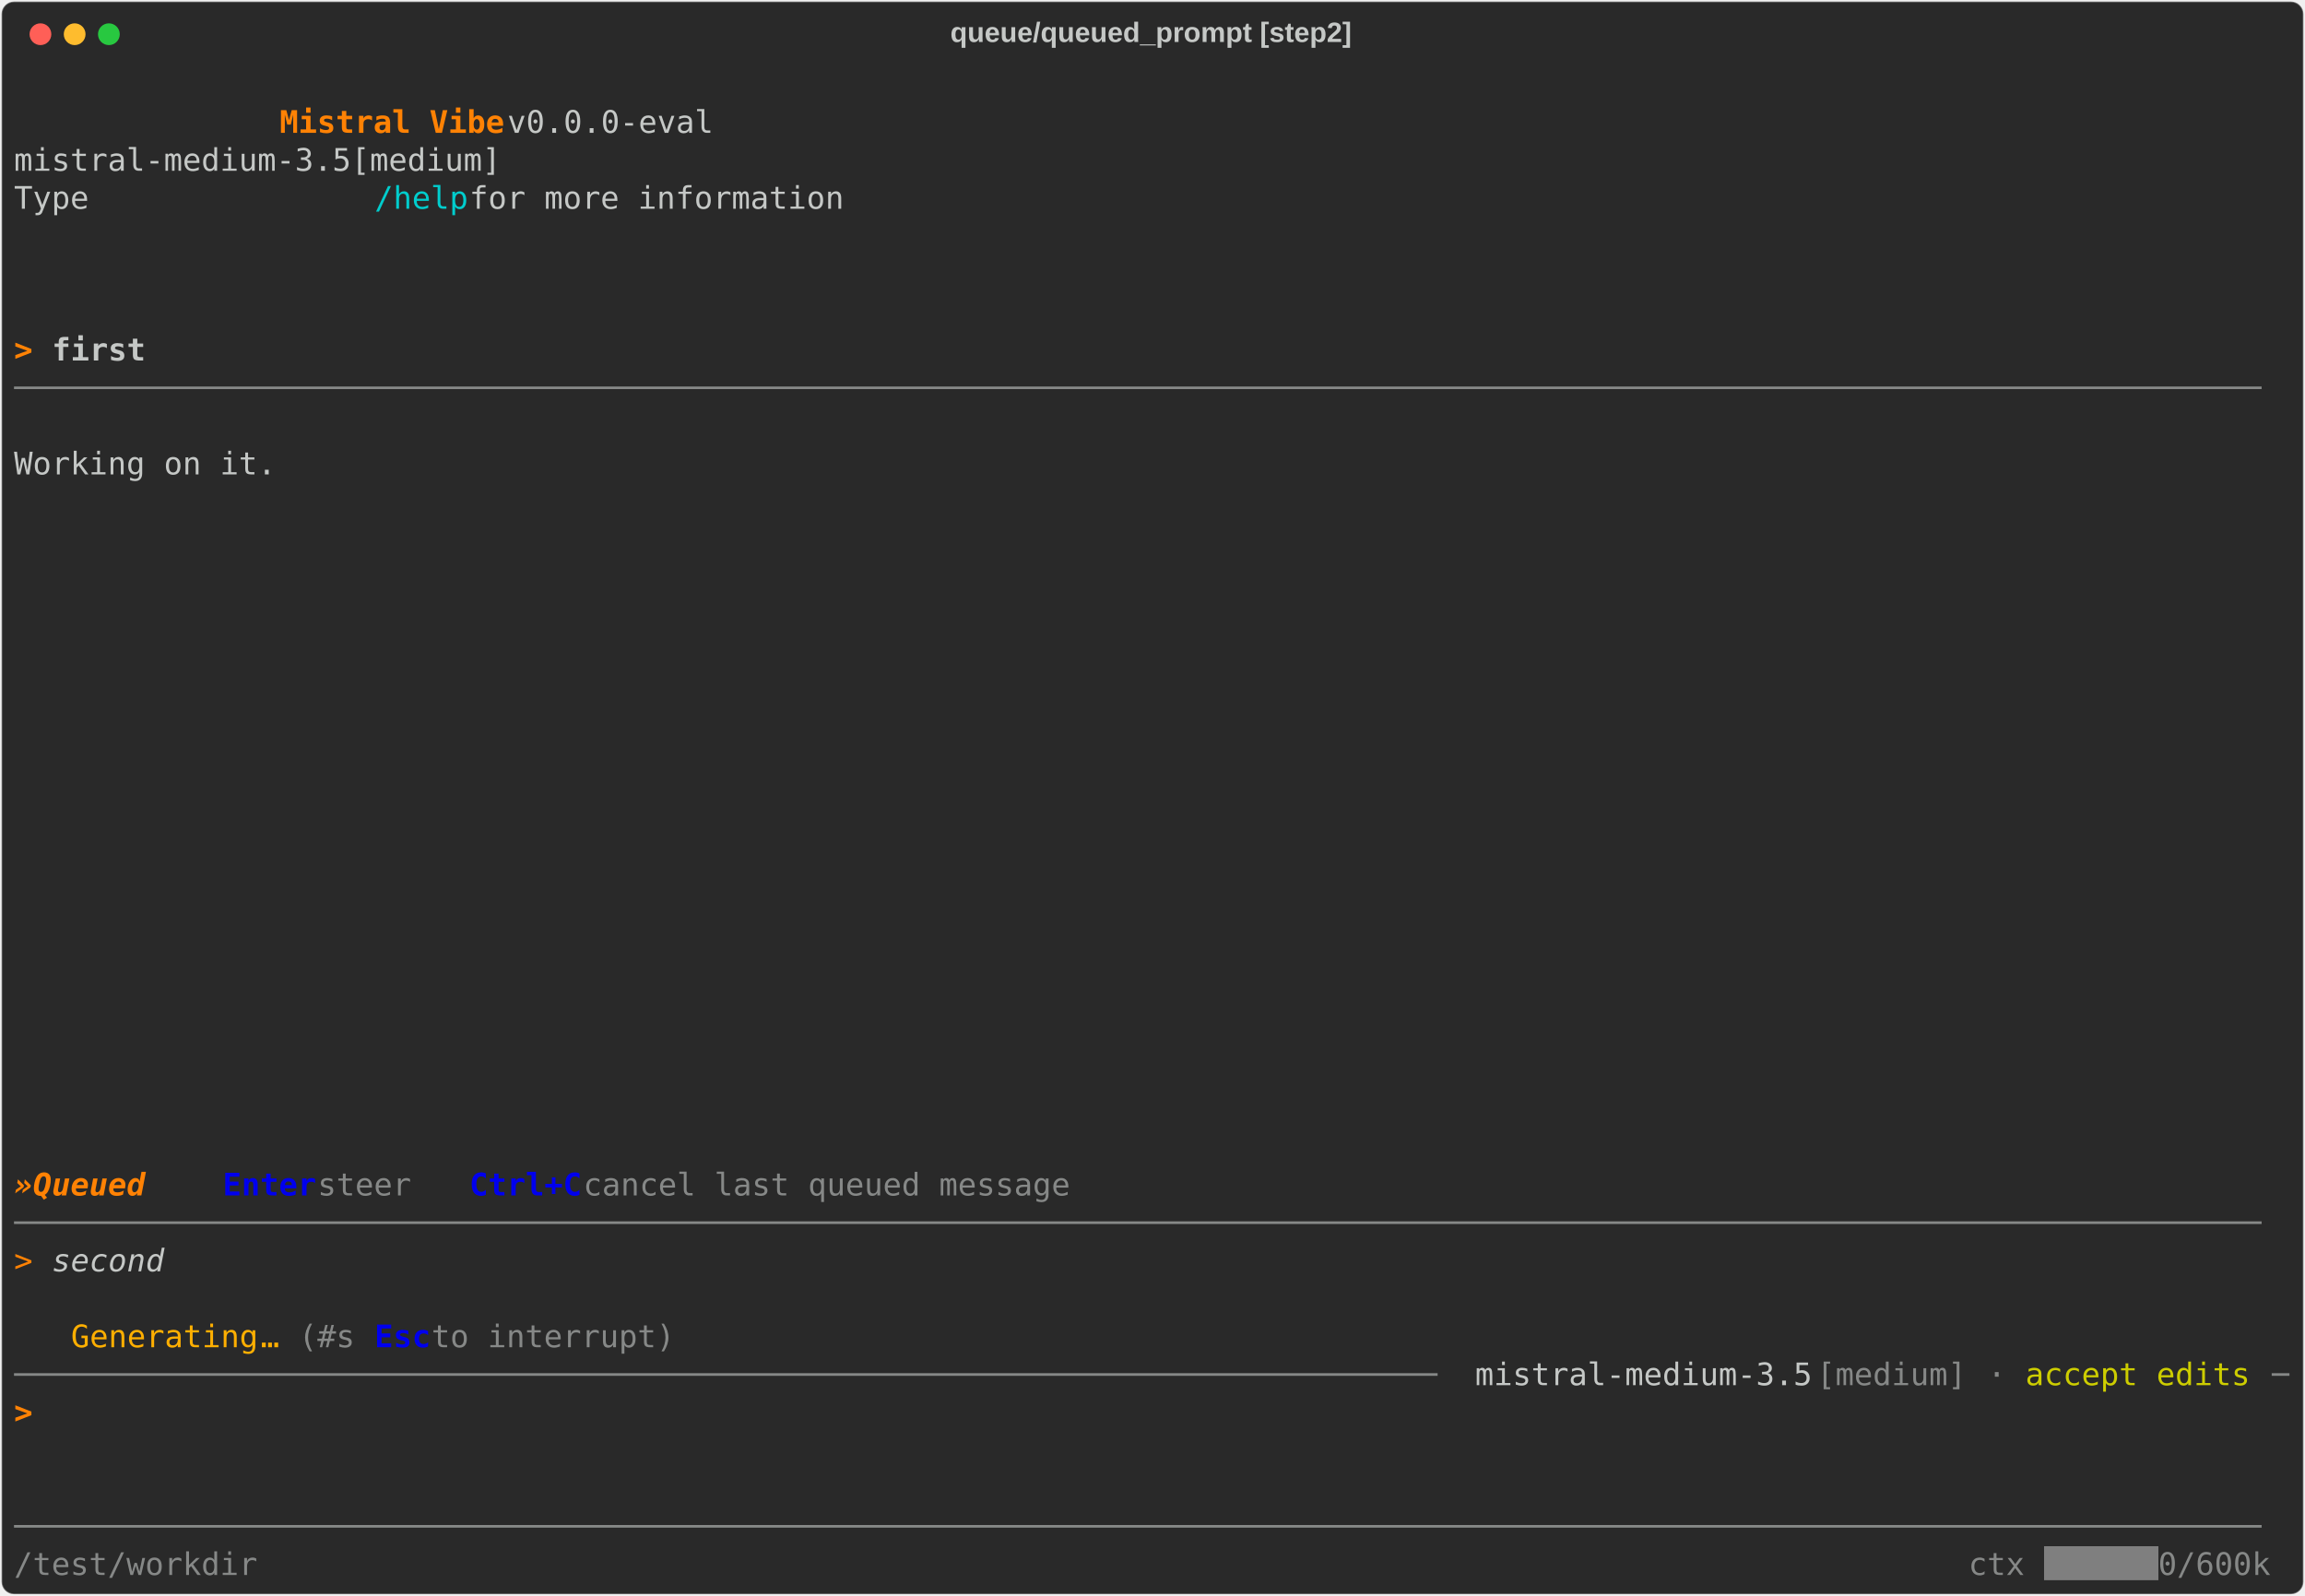
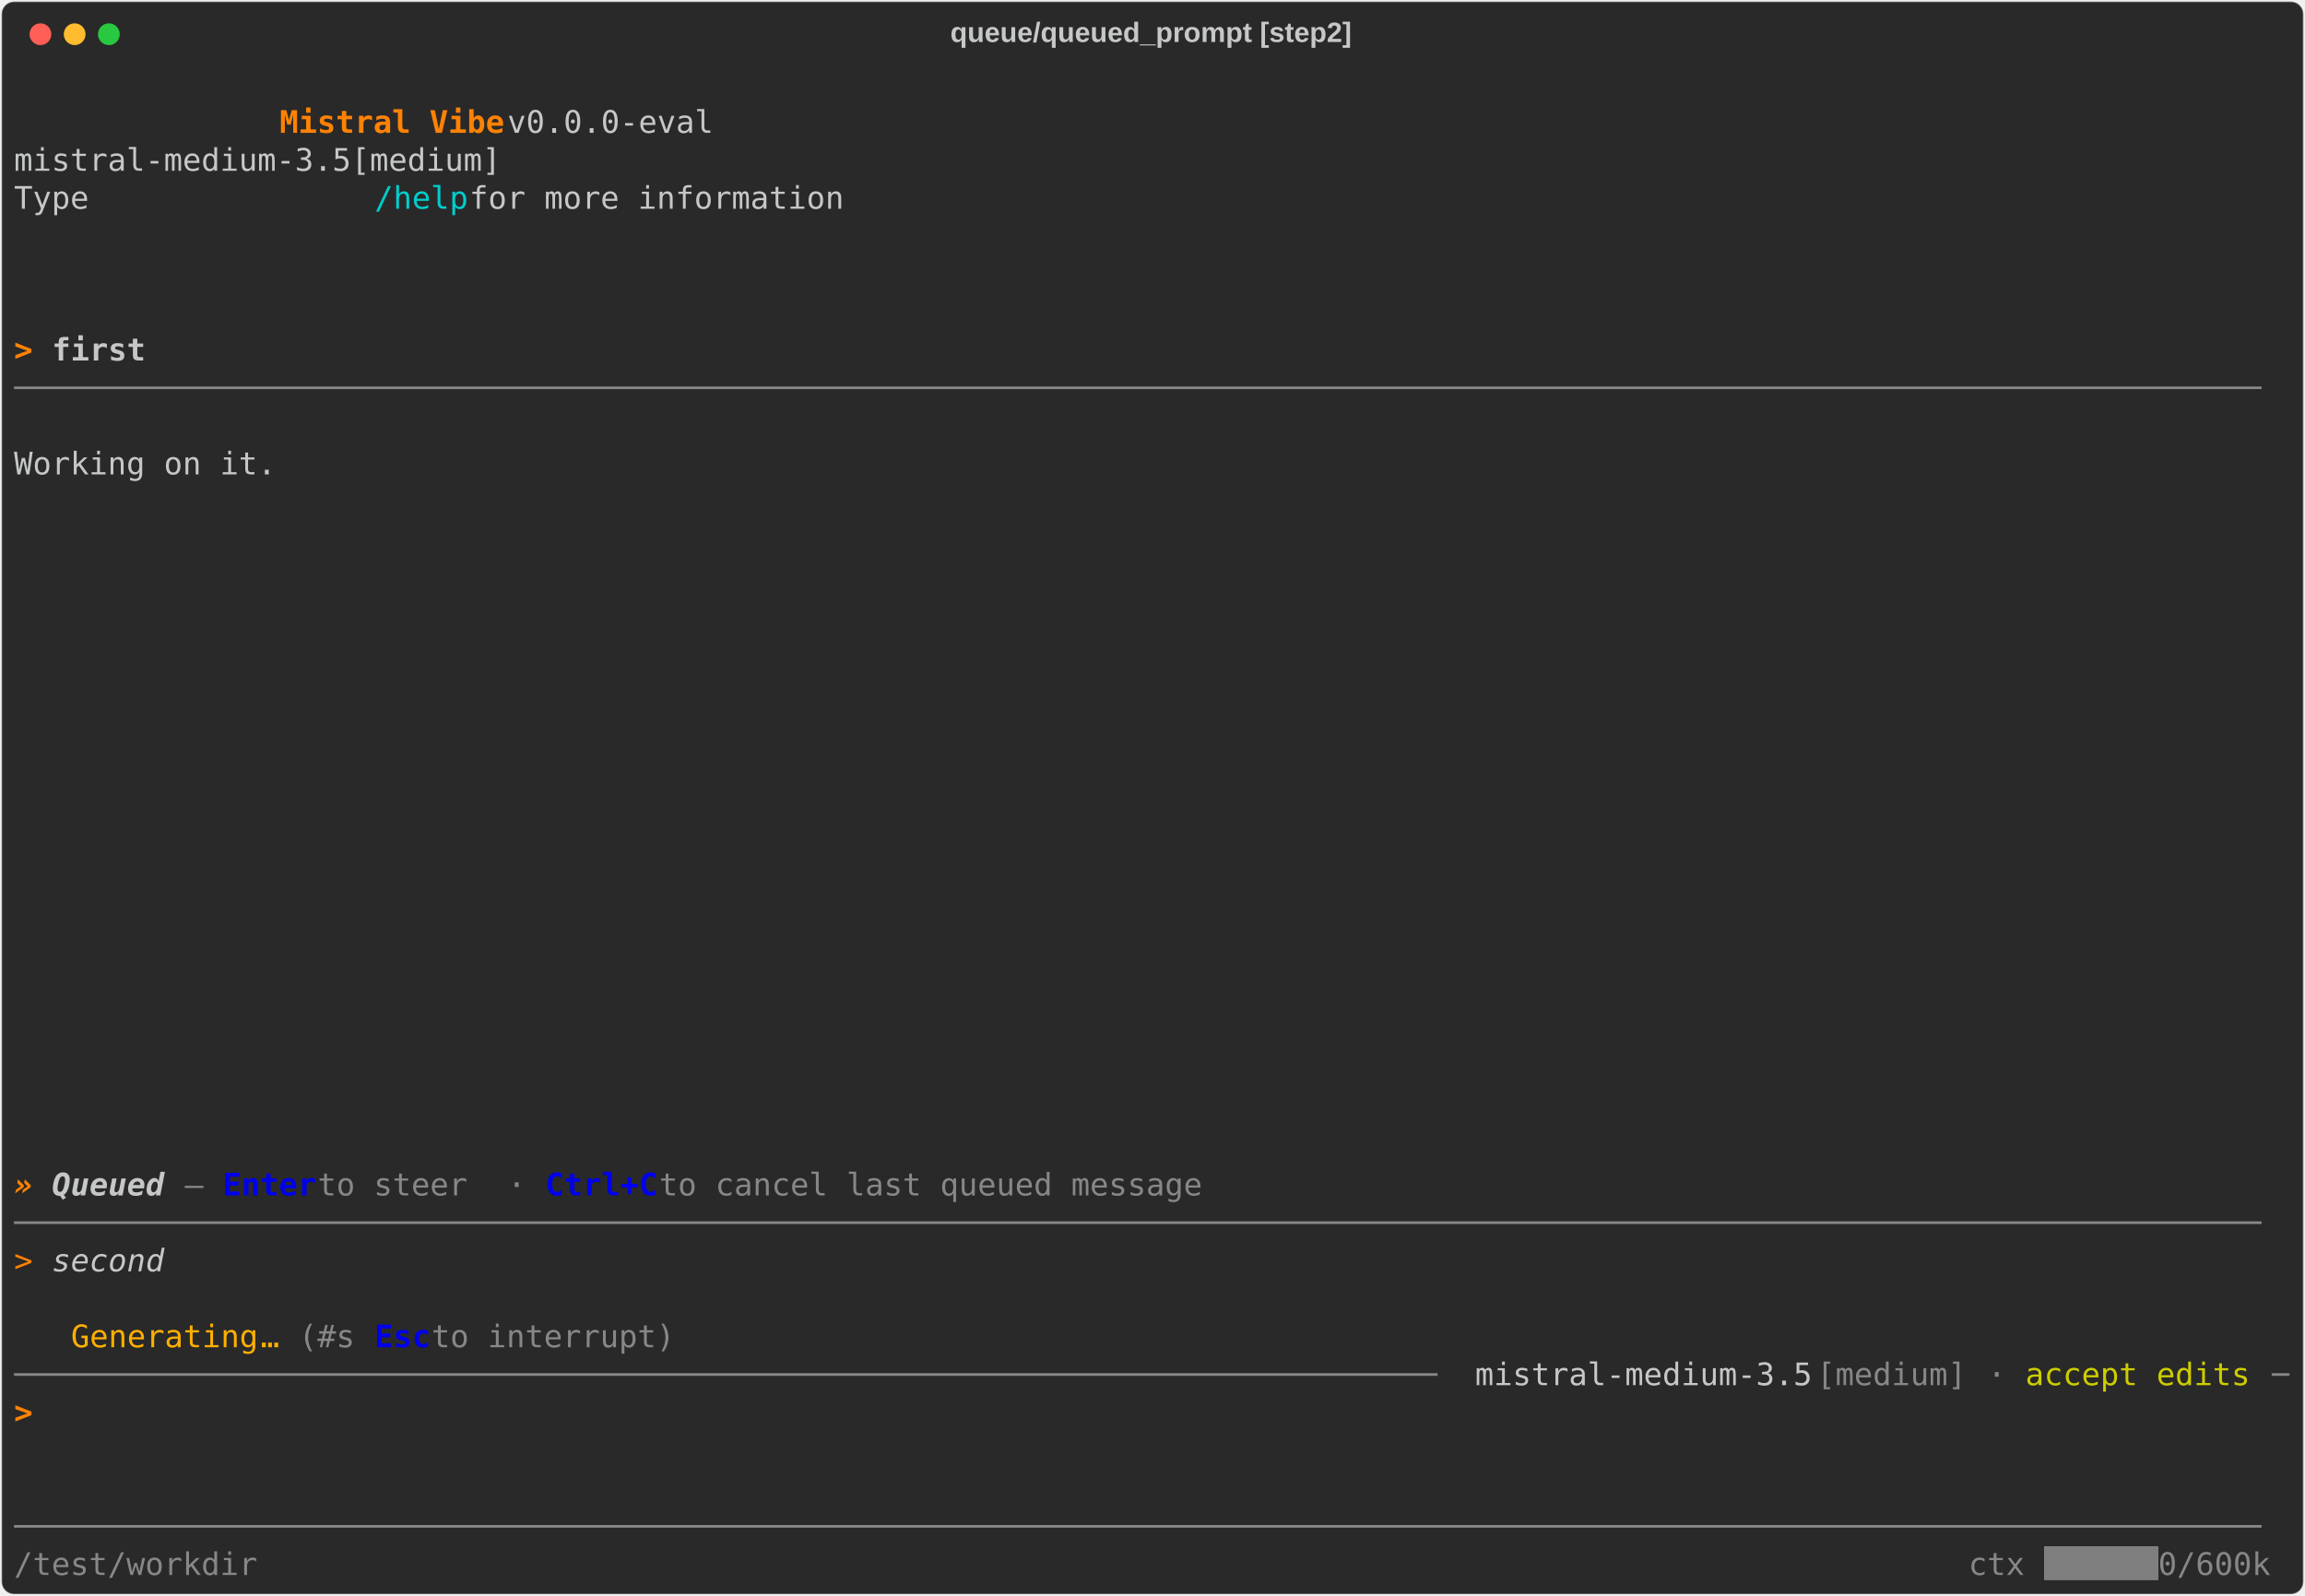
<svg xmlns="http://www.w3.org/2000/svg" class="rich-terminal" viewBox="0 0 1482 1026.0">
  <style>

    @font-face {
        font-family: "Fira Code";
        src: local("FiraCode-Regular"),
                url("https://cdnjs.cloudflare.com/ajax/libs/firacode/6.2.0/woff2/FiraCode-Regular.woff2") format("woff2"),
                url("https://cdnjs.cloudflare.com/ajax/libs/firacode/6.2.0/woff/FiraCode-Regular.woff") format("woff");
        font-style: normal;
        font-weight: 400;
    }
    @font-face {
        font-family: "Fira Code";
        src: local("FiraCode-Bold"),
                url("https://cdnjs.cloudflare.com/ajax/libs/firacode/6.2.0/woff2/FiraCode-Bold.woff2") format("woff2"),
                url("https://cdnjs.cloudflare.com/ajax/libs/firacode/6.2.0/woff/FiraCode-Bold.woff") format("woff");
        font-style: bold;
        font-weight: 700;
    }

    .vibe-matrix {
        font-family: Fira Code, monospace;
        font-size: 20px;
        line-height: 24.4px;
        font-variant-east-asian: full-width;
    }

    .vibe-title {
        font-size: 18px;
        font-weight: bold;
        font-family: arial;
    }

    .vibe-r1 { fill: #c5c8c6 }
.vibe-r2 { fill: #ff8204;font-weight: bold }
.vibe-r3 { fill: #00cdcd }
.vibe-r4 { fill: #c5c8c6;font-weight: bold }
.vibe-r5 { fill: #868887 }
.vibe-r6 { fill: #ff8204;font-weight: bold;font-style: italic; }
- .vibe-r7 { fill: #0000ee;font-weight: bold }
- .vibe-r8 { fill: #ff8204;font-style: italic; }
- .vibe-r9 { fill: #c5c8c6;font-style: italic; }
- .vibe-r10 { fill: #ffaf01 }
- .vibe-r11 { fill: #cdcd00 }
- .vibe-r12 { fill: #000000 }
- .vibe-r13 { fill: #ffffff }
+ .vibe-r7 { fill: #c5c8c6;font-weight: bold;font-style: italic; }
+ .vibe-r8 { fill: #0000ee;font-weight: bold }
+ .vibe-r9 { fill: #ff8204;font-style: italic; }
+ .vibe-r10 { fill: #c5c8c6;font-style: italic; }
+ .vibe-r11 { fill: #ffaf01 }
+ .vibe-r12 { fill: #cdcd00 }
+ .vibe-r13 { fill: #000000 }
+ .vibe-r14 { fill: #ffffff }
    </style>
  <defs>
    <clipPath id="vibe-clip-terminal">
      <rect x="0" y="0" width="1463.0" height="975.0" />
    </clipPath>
    <clipPath id="vibe-line-0">
      <rect x="0" y="1.5" width="1464" height="24.65" />
    </clipPath>
    <clipPath id="vibe-line-1">
      <rect x="0" y="25.9" width="1464" height="24.65" />
    </clipPath>
    <clipPath id="vibe-line-2">
      <rect x="0" y="50.3" width="1464" height="24.65" />
    </clipPath>
    <clipPath id="vibe-line-3">
      <rect x="0" y="74.7" width="1464" height="24.65" />
    </clipPath>
    <clipPath id="vibe-line-4">
      <rect x="0" y="99.1" width="1464" height="24.65" />
    </clipPath>
    <clipPath id="vibe-line-5">
      <rect x="0" y="123.5" width="1464" height="24.65" />
    </clipPath>
    <clipPath id="vibe-line-6">
      <rect x="0" y="147.9" width="1464" height="24.65" />
    </clipPath>
    <clipPath id="vibe-line-7">
      <rect x="0" y="172.3" width="1464" height="24.65" />
    </clipPath>
    <clipPath id="vibe-line-8">
      <rect x="0" y="196.7" width="1464" height="24.65" />
    </clipPath>
    <clipPath id="vibe-line-9">
      <rect x="0" y="221.1" width="1464" height="24.65" />
    </clipPath>
    <clipPath id="vibe-line-10">
      <rect x="0" y="245.5" width="1464" height="24.65" />
    </clipPath>
    <clipPath id="vibe-line-11">
      <rect x="0" y="269.9" width="1464" height="24.65" />
    </clipPath>
    <clipPath id="vibe-line-12">
      <rect x="0" y="294.3" width="1464" height="24.65" />
    </clipPath>
    <clipPath id="vibe-line-13">
      <rect x="0" y="318.7" width="1464" height="24.65" />
    </clipPath>
    <clipPath id="vibe-line-14">
      <rect x="0" y="343.1" width="1464" height="24.65" />
    </clipPath>
    <clipPath id="vibe-line-15">
      <rect x="0" y="367.5" width="1464" height="24.65" />
    </clipPath>
    <clipPath id="vibe-line-16">
      <rect x="0" y="391.9" width="1464" height="24.65" />
    </clipPath>
    <clipPath id="vibe-line-17">
      <rect x="0" y="416.3" width="1464" height="24.65" />
    </clipPath>
    <clipPath id="vibe-line-18">
      <rect x="0" y="440.7" width="1464" height="24.65" />
    </clipPath>
    <clipPath id="vibe-line-19">
      <rect x="0" y="465.1" width="1464" height="24.65" />
    </clipPath>
    <clipPath id="vibe-line-20">
      <rect x="0" y="489.5" width="1464" height="24.65" />
    </clipPath>
    <clipPath id="vibe-line-21">
      <rect x="0" y="513.9" width="1464" height="24.65" />
    </clipPath>
    <clipPath id="vibe-line-22">
      <rect x="0" y="538.3" width="1464" height="24.65" />
    </clipPath>
    <clipPath id="vibe-line-23">
      <rect x="0" y="562.7" width="1464" height="24.65" />
    </clipPath>
    <clipPath id="vibe-line-24">
      <rect x="0" y="587.1" width="1464" height="24.65" />
    </clipPath>
    <clipPath id="vibe-line-25">
      <rect x="0" y="611.5" width="1464" height="24.65" />
    </clipPath>
    <clipPath id="vibe-line-26">
      <rect x="0" y="635.9" width="1464" height="24.65" />
    </clipPath>
    <clipPath id="vibe-line-27">
      <rect x="0" y="660.3" width="1464" height="24.65" />
    </clipPath>
    <clipPath id="vibe-line-28">
      <rect x="0" y="684.7" width="1464" height="24.65" />
    </clipPath>
    <clipPath id="vibe-line-29">
      <rect x="0" y="709.1" width="1464" height="24.65" />
    </clipPath>
    <clipPath id="vibe-line-30">
      <rect x="0" y="733.5" width="1464" height="24.65" />
    </clipPath>
    <clipPath id="vibe-line-31">
      <rect x="0" y="757.9" width="1464" height="24.65" />
    </clipPath>
    <clipPath id="vibe-line-32">
      <rect x="0" y="782.3" width="1464" height="24.65" />
    </clipPath>
    <clipPath id="vibe-line-33">
      <rect x="0" y="806.7" width="1464" height="24.65" />
    </clipPath>
    <clipPath id="vibe-line-34">
      <rect x="0" y="831.1" width="1464" height="24.65" />
    </clipPath>
    <clipPath id="vibe-line-35">
      <rect x="0" y="855.5" width="1464" height="24.65" />
    </clipPath>
    <clipPath id="vibe-line-36">
      <rect x="0" y="879.9" width="1464" height="24.65" />
    </clipPath>
    <clipPath id="vibe-line-37">
      <rect x="0" y="904.3" width="1464" height="24.65" />
    </clipPath>
    <clipPath id="vibe-line-38">
      <rect x="0" y="928.7" width="1464" height="24.65" />
    </clipPath>
  </defs>
  <rect fill="#292929" stroke="rgba(255,255,255,0.35)" stroke-width="1" x="1" y="1" width="1480" height="1024" rx="8" />
  <text class="vibe-title" fill="#c5c8c6" text-anchor="middle" x="740" y="27">queue/queued_prompt [step2]</text>
  <g transform="translate(26,22)">
    <circle cx="0" cy="0" r="7" fill="#ff5f57" />
    <circle cx="22" cy="0" r="7" fill="#febc2e" />
    <circle cx="44" cy="0" r="7" fill="#28c840" />
  </g>
  <g transform="translate(9, 41)" clip-path="url(#vibe-clip-terminal)">
    <rect fill="#7f7f7f" x="1305.4" y="953.1" width="73.2" height="24.65" shape-rendering="crispEdges" />
    <g class="vibe-matrix">
      <text class="vibe-r1" x="1464" y="20" textLength="12.2" clip-path="url(#vibe-line-0)">
</text>
      <text class="vibe-r2" x="170.8 183 195.2 207.4 219.6 231.8 244 256.2 268.4 280.6 292.8 305" y="44.4" clip-path="url(#vibe-line-1)" style="font-variant-ligatures:none;font-kerning:none">Mistral Vibe</text>
      <text class="vibe-r1" x="317.2 329.4 341.6 353.8 366 378.2 390.4 402.6 414.8 427 439.2 451.4 463.6 475.8 488 500.2 512.4 524.6 536.8 549 561.2 573.4 585.6 597.8 610 622.2 634.4 646.6 658.8 671 683.2 695.4 707.6 719.8 732 744.2 756.4 768.6 780.8 793 805.2 817.4 829.6 841.8 854 866.2 878.4 890.6 902.8 915 927.2 939.4 951.6 963.8 976 988.2 1000.4 1012.6 1024.8 1037 1049.2 1061.4 1073.6 1085.8 1098 1110.2 1122.4 1134.6 1146.8 1159 1171.2 1183.4 1195.6 1207.8 1220 1232.2 1244.4 1256.6 1268.8 1281 1293.2 1305.4 1317.6 1329.8 1342 1354.2 1366.4 1378.6 1390.8 1403 1415.2 1427.4 1439.6 1451.8" y="44.4" clip-path="url(#vibe-line-1)" style="font-variant-ligatures:none;font-kerning:none"> v0.0.0-eval                                                                                  </text>
      <text class="vibe-r1" x="1464" y="44.4" textLength="12.2" clip-path="url(#vibe-line-1)">
</text>
      <text class="vibe-r1" x="0 12.2 24.4 36.6 48.8 61 73.2 85.4 97.6 109.8 122 134.2 146.4 158.6 170.8 183 195.2 207.4 219.6 231.8 244 256.2 268.4 280.6 292.8 305 317.2 329.4 341.6 353.8 366 378.2 390.4 402.6 414.8 427 439.2 451.4 463.6 475.8 488 500.2 512.4 524.6 536.8 549 561.2 573.4 585.6 597.8 610 622.2 634.4 646.6 658.8 671 683.2 695.4 707.6 719.8 732 744.2 756.4 768.6 780.8 793 805.2 817.4 829.6 841.8 854 866.2 878.4 890.6 902.8 915 927.2 939.4 951.6 963.8 976 988.2 1000.4 1012.6 1024.8 1037 1049.2 1061.4 1073.6 1085.8 1098 1110.2 1122.4 1134.6 1146.8 1159 1171.2 1183.4 1195.6 1207.8 1220 1232.2 1244.4 1256.6 1268.8 1281 1293.2 1305.4 1317.6 1329.8 1342 1354.2 1366.4 1378.6 1390.8 1403 1415.2 1427.4 1439.6 1451.8" y="68.8" clip-path="url(#vibe-line-2)" style="font-variant-ligatures:none;font-kerning:none">              mistral-medium-3.5[medium]                                                                                </text>
      <text class="vibe-r1" x="1464" y="68.8" textLength="12.2" clip-path="url(#vibe-line-2)">
</text>
      <text class="vibe-r1" x="0 12.2 24.4 36.6 48.8 61 73.2 85.4 97.6 109.8 122 134.2 146.4 158.6 170.8 183 195.2 207.4 219.6" y="93.2" clip-path="url(#vibe-line-3)" style="font-variant-ligatures:none;font-kerning:none">              Type </text>
      <text class="vibe-r3" x="231.8 244 256.2 268.4 280.6" y="93.2" clip-path="url(#vibe-line-3)" style="font-variant-ligatures:none;font-kerning:none">/help</text>
      <text class="vibe-r1" x="292.8 305 317.2 329.4 341.6 353.8 366 378.2 390.4 402.6 414.8 427 439.2 451.4 463.6 475.8 488 500.2 512.4 524.6 536.8 549 561.2 573.4 585.6 597.8 610 622.2 634.4 646.6 658.8 671 683.2 695.4 707.6 719.8 732 744.2 756.4 768.6 780.8 793 805.2 817.4 829.6 841.8 854 866.2 878.4 890.6 902.8 915 927.2 939.4 951.6 963.8 976 988.2 1000.4 1012.6 1024.8 1037 1049.2 1061.4 1073.6 1085.8 1098 1110.2 1122.4 1134.6 1146.8 1159 1171.2 1183.4 1195.6 1207.8 1220 1232.2 1244.4 1256.6 1268.8 1281 1293.2 1305.4 1317.6 1329.8 1342 1354.2 1366.4 1378.6 1390.8 1403 1415.2 1427.4 1439.6 1451.8" y="93.2" clip-path="url(#vibe-line-3)" style="font-variant-ligatures:none;font-kerning:none"> for more information                                                                           </text>
      <text class="vibe-r1" x="1464" y="93.2" textLength="12.2" clip-path="url(#vibe-line-3)">
</text>
      <text class="vibe-r1" x="1464" y="117.6" textLength="12.2" clip-path="url(#vibe-line-4)">
</text>
      <text class="vibe-r1" x="1464" y="142" textLength="12.2" clip-path="url(#vibe-line-5)">
</text>
      <text class="vibe-r1" x="1464" y="166.4" textLength="12.2" clip-path="url(#vibe-line-6)">
</text>
      <text class="vibe-r2" x="0 12.2" y="190.8" clip-path="url(#vibe-line-7)" style="font-variant-ligatures:none;font-kerning:none">&gt; </text>
      <text class="vibe-r4" x="24.4 36.6 48.8 61 73.2" y="190.8" clip-path="url(#vibe-line-7)" style="font-variant-ligatures:none;font-kerning:none">first</text>
      <text class="vibe-r1" x="1464" y="190.8" textLength="12.2" clip-path="url(#vibe-line-7)">
</text>
      <text class="vibe-r5" x="0 12.2 24.4 36.6 48.8 61 73.2 85.4 97.6 109.8 122 134.2 146.4 158.6 170.8 183 195.2 207.4 219.6 231.8 244 256.2 268.4 280.6 292.8 305 317.2 329.4 341.6 353.8 366 378.2 390.4 402.6 414.8 427 439.2 451.4 463.6 475.8 488 500.2 512.4 524.6 536.8 549 561.2 573.4 585.6 597.8 610 622.2 634.4 646.6 658.8 671 683.2 695.4 707.6 719.8 732 744.2 756.4 768.6 780.8 793 805.2 817.4 829.6 841.8 854 866.2 878.4 890.6 902.8 915 927.2 939.4 951.6 963.8 976 988.2 1000.4 1012.6 1024.8 1037 1049.2 1061.4 1073.6 1085.8 1098 1110.2 1122.4 1134.6 1146.8 1159 1171.2 1183.4 1195.6 1207.8 1220 1232.2 1244.4 1256.6 1268.8 1281 1293.2 1305.4 1317.6 1329.8 1342 1354.2 1366.4 1378.6 1390.8 1403 1415.2 1427.4 1439.6 1451.8" y="215.2" clip-path="url(#vibe-line-8)" style="font-variant-ligatures:none;font-kerning:none">────────────────────────────────────────────────────────────────────────────────────────────────────────────────────────</text>
      <text class="vibe-r1" x="1464" y="215.2" textLength="12.2" clip-path="url(#vibe-line-8)">
</text>
      <text class="vibe-r1" x="1464" y="239.6" textLength="12.2" clip-path="url(#vibe-line-9)">
</text>
      <text class="vibe-r1" x="0 12.2 24.4 36.6 48.8 61 73.2 85.4 97.6 109.8 122 134.2 146.4 158.6 170.8 183 195.2 207.4 219.6 231.8 244 256.2 268.4 280.6 292.8 305 317.2 329.4 341.6 353.8 366 378.2 390.4 402.6 414.8 427 439.2 451.4 463.6 475.8 488 500.2 512.4 524.6 536.8 549 561.2 573.4 585.6 597.8 610 622.2 634.4 646.6 658.8 671 683.2 695.4 707.6 719.8 732 744.2 756.4 768.6 780.8 793 805.2 817.4 829.6 841.8 854 866.2 878.4 890.6 902.8 915 927.2 939.4 951.6 963.8 976 988.2 1000.4 1012.6 1024.8 1037 1049.2 1061.4 1073.6 1085.8 1098 1110.2 1122.4 1134.6 1146.8 1159 1171.2 1183.4 1195.6 1207.8 1220 1232.2 1244.4 1256.6 1268.8 1281 1293.2 1305.4 1317.6 1329.8 1342 1354.2 1366.4 1378.6 1390.8 1403 1415.2 1427.4 1439.6 1451.8" y="264" clip-path="url(#vibe-line-10)" style="font-variant-ligatures:none;font-kerning:none">  Working on it.                                                                                                        </text>
      <text class="vibe-r1" x="1464" y="264" textLength="12.2" clip-path="url(#vibe-line-10)">
</text>
      <text class="vibe-r1" x="1464" y="288.4" textLength="12.2" clip-path="url(#vibe-line-11)">
</text>
      <text class="vibe-r1" x="1464" y="312.8" textLength="12.2" clip-path="url(#vibe-line-12)">
</text>
      <text class="vibe-r1" x="1464" y="337.2" textLength="12.2" clip-path="url(#vibe-line-13)">
</text>
      <text class="vibe-r1" x="1464" y="361.6" textLength="12.2" clip-path="url(#vibe-line-14)">
</text>
      <text class="vibe-r1" x="1464" y="386" textLength="12.2" clip-path="url(#vibe-line-15)">
</text>
      <text class="vibe-r1" x="1464" y="410.4" textLength="12.2" clip-path="url(#vibe-line-16)">
</text>
      <text class="vibe-r1" x="1464" y="434.8" textLength="12.2" clip-path="url(#vibe-line-17)">
</text>
      <text class="vibe-r1" x="1464" y="459.2" textLength="12.2" clip-path="url(#vibe-line-18)">
</text>
      <text class="vibe-r1" x="1464" y="483.6" textLength="12.2" clip-path="url(#vibe-line-19)">
</text>
      <text class="vibe-r1" x="1464" y="508" textLength="12.2" clip-path="url(#vibe-line-20)">
</text>
      <text class="vibe-r1" x="1464" y="532.4" textLength="12.2" clip-path="url(#vibe-line-21)">
</text>
      <text class="vibe-r1" x="1464" y="556.8" textLength="12.2" clip-path="url(#vibe-line-22)">
</text>
      <text class="vibe-r1" x="1464" y="581.2" textLength="12.2" clip-path="url(#vibe-line-23)">
</text>
      <text class="vibe-r1" x="1464" y="605.6" textLength="12.2" clip-path="url(#vibe-line-24)">
</text>
      <text class="vibe-r1" x="1464" y="630" textLength="12.2" clip-path="url(#vibe-line-25)">
</text>
      <text class="vibe-r1" x="1464" y="654.4" textLength="12.2" clip-path="url(#vibe-line-26)">
</text>
      <text class="vibe-r1" x="1464" y="678.8" textLength="12.2" clip-path="url(#vibe-line-27)">
</text>
      <text class="vibe-r1" x="1464" y="703.2" textLength="12.2" clip-path="url(#vibe-line-28)">
</text>
      <text class="vibe-r6" x="0" y="727.6" textLength="12.2" clip-path="url(#vibe-line-29)">»</text>
-       <text class="vibe-r6" x="12.2 24.4 36.6 48.8 61 73.2 85.4" y="727.6" clip-path="url(#vibe-line-29)" style="font-variant-ligatures:none;font-kerning:none"> Queued</text>
-       <text class="vibe-r7" x="134.2 146.4 158.6 170.8 183" y="727.6" clip-path="url(#vibe-line-29)" style="font-variant-ligatures:none;font-kerning:none">Enter</text>
-       <text class="vibe-r5" x="195.2 207.4 219.6 231.8 244 256.2 268.4 280.6" y="727.6" clip-path="url(#vibe-line-29)" style="font-variant-ligatures:none;font-kerning:none"> steer  </text>
-       <text class="vibe-r7" x="292.8 305 317.2 329.4 341.6 353.8" y="727.6" clip-path="url(#vibe-line-29)" style="font-variant-ligatures:none;font-kerning:none">Ctrl+C</text>
-       <text class="vibe-r5" x="366 378.2 390.4 402.6 414.8 427 439.2 451.4 463.6 475.8 488 500.2 512.4 524.6 536.8 549 561.2 573.4 585.6 597.8 610 622.2 634.4 646.6 658.8 671 683.2" y="727.6" clip-path="url(#vibe-line-29)" style="font-variant-ligatures:none;font-kerning:none"> cancel last queued message</text>
+       <text class="vibe-r7" x="24.4 36.6 48.8 61 73.2 85.4" y="727.6" clip-path="url(#vibe-line-29)" style="font-variant-ligatures:none;font-kerning:none">Queued</text>
+       <text class="vibe-r5" x="109.8" y="727.6" textLength="12.2" clip-path="url(#vibe-line-29)">—</text>
+       <text class="vibe-r8" x="134.2 146.4 158.6 170.8 183" y="727.6" clip-path="url(#vibe-line-29)" style="font-variant-ligatures:none;font-kerning:none">Enter</text>
+       <text class="vibe-r5" x="195.2 207.4 219.6 231.8 244 256.2 268.4 280.6 292.8 305" y="727.6" clip-path="url(#vibe-line-29)" style="font-variant-ligatures:none;font-kerning:none"> to steer </text>
+       <text class="vibe-r5" x="317.2" y="727.6" textLength="12.2" clip-path="url(#vibe-line-29)">·</text>
+       <text class="vibe-r8" x="341.6 353.8 366 378.2 390.4 402.6" y="727.6" clip-path="url(#vibe-line-29)" style="font-variant-ligatures:none;font-kerning:none">Ctrl+C</text>
+       <text class="vibe-r5" x="414.8 427 439.2 451.4 463.6 475.8 488 500.2 512.4 524.6 536.8 549 561.2 573.4 585.6 597.8 610 622.2 634.4 646.6 658.8 671 683.2 695.4 707.6 719.8 732 744.2 756.4 768.6" y="727.6" clip-path="url(#vibe-line-29)" style="font-variant-ligatures:none;font-kerning:none"> to cancel last queued message</text>
      <text class="vibe-r1" x="1464" y="727.6" textLength="12.2" clip-path="url(#vibe-line-29)">
</text>
      <text class="vibe-r5" x="0 12.2 24.4 36.6 48.8 61 73.2 85.4 97.6 109.8 122 134.2 146.4 158.6 170.8 183 195.2 207.4 219.6 231.8 244 256.2 268.4 280.6 292.8 305 317.2 329.4 341.6 353.8 366 378.2 390.4 402.6 414.8 427 439.2 451.4 463.6 475.8 488 500.2 512.4 524.6 536.8 549 561.2 573.4 585.6 597.8 610 622.2 634.4 646.6 658.8 671 683.2 695.4 707.6 719.8 732 744.2 756.4 768.6 780.8 793 805.2 817.4 829.6 841.8 854 866.2 878.4 890.6 902.8 915 927.2 939.4 951.6 963.8 976 988.2 1000.4 1012.6 1024.8 1037 1049.2 1061.4 1073.6 1085.8 1098 1110.2 1122.4 1134.6 1146.8 1159 1171.2 1183.4 1195.6 1207.8 1220 1232.2 1244.4 1256.6 1268.8 1281 1293.2 1305.4 1317.6 1329.8 1342 1354.2 1366.4 1378.6 1390.8 1403 1415.2 1427.4 1439.6 1451.8" y="752" clip-path="url(#vibe-line-30)" style="font-variant-ligatures:none;font-kerning:none">────────────────────────────────────────────────────────────────────────────────────────────────────────────────────────</text>
      <text class="vibe-r1" x="1464" y="752" textLength="12.2" clip-path="url(#vibe-line-30)">
</text>
-       <text class="vibe-r8" x="0 12.2" y="776.4" clip-path="url(#vibe-line-31)" style="font-variant-ligatures:none;font-kerning:none">&gt; </text>
-       <text class="vibe-r9" x="24.4 36.6 48.8 61 73.2 85.4" y="776.4" clip-path="url(#vibe-line-31)" style="font-variant-ligatures:none;font-kerning:none">second</text>
+       <text class="vibe-r9" x="0 12.2" y="776.4" clip-path="url(#vibe-line-31)" style="font-variant-ligatures:none;font-kerning:none">&gt; </text>
+       <text class="vibe-r10" x="24.4 36.6 48.8 61 73.2 85.4" y="776.4" clip-path="url(#vibe-line-31)" style="font-variant-ligatures:none;font-kerning:none">second</text>
      <text class="vibe-r1" x="1464" y="776.4" textLength="12.2" clip-path="url(#vibe-line-31)">
</text>
      <text class="vibe-r1" x="1464" y="800.8" textLength="12.2" clip-path="url(#vibe-line-32)">
</text>
-       <text class="vibe-r10" x="36.6 48.8 61 73.2 85.4 97.6 109.8 122 134.2 146.4" y="825.2" clip-path="url(#vibe-line-33)" style="font-variant-ligatures:none;font-kerning:none">Generating</text>
-       <text class="vibe-r10" x="158.6" y="825.2" textLength="12.2" clip-path="url(#vibe-line-33)">…</text>
+       <text class="vibe-r11" x="36.6 48.8 61 73.2 85.4 97.6 109.8 122 134.2 146.4" y="825.2" clip-path="url(#vibe-line-33)" style="font-variant-ligatures:none;font-kerning:none">Generating</text>
+       <text class="vibe-r11" x="158.6" y="825.2" textLength="12.2" clip-path="url(#vibe-line-33)">…</text>
      <text class="vibe-r5" x="183 195.2 207.4 219.6" y="825.2" clip-path="url(#vibe-line-33)" style="font-variant-ligatures:none;font-kerning:none">(#s </text>
-       <text class="vibe-r7" x="231.8 244 256.2" y="825.2" clip-path="url(#vibe-line-33)" style="font-variant-ligatures:none;font-kerning:none">Esc</text>
+       <text class="vibe-r8" x="231.8 244 256.2" y="825.2" clip-path="url(#vibe-line-33)" style="font-variant-ligatures:none;font-kerning:none">Esc</text>
      <text class="vibe-r5" x="268.4 280.6 292.8 305 317.2 329.4 341.6 353.8 366 378.2 390.4 402.6 414.8 427" y="825.2" clip-path="url(#vibe-line-33)" style="font-variant-ligatures:none;font-kerning:none"> to interrupt)</text>
      <text class="vibe-r1" x="1464" y="825.2" textLength="12.2" clip-path="url(#vibe-line-33)">
</text>
      <text class="vibe-r5" x="0 12.2 24.4 36.6 48.8 61 73.2 85.4 97.6 109.8 122 134.2 146.4 158.6 170.8 183 195.2 207.4 219.6 231.8 244 256.2 268.4 280.6 292.8 305 317.2 329.4 341.6 353.8 366 378.2 390.4 402.6 414.8 427 439.2 451.4 463.6 475.8 488 500.2 512.4 524.6 536.8 549 561.2 573.4 585.6 597.8 610 622.2 634.4 646.6 658.8 671 683.2 695.4 707.6 719.8 732 744.2 756.4 768.6 780.8 793 805.2 817.4 829.6 841.8 854 866.2 878.4 890.6 902.8 915 927.2" y="849.6" clip-path="url(#vibe-line-34)" style="font-variant-ligatures:none;font-kerning:none">──────────────────────────────────────────────────────────────────────────── </text>
      <text class="vibe-r1" x="939.4 951.6 963.8 976 988.2 1000.4 1012.6 1024.8 1037 1049.2 1061.4 1073.6 1085.8 1098 1110.2 1122.4 1134.6 1146.8" y="849.6" clip-path="url(#vibe-line-34)" style="font-variant-ligatures:none;font-kerning:none">mistral-medium-3.5</text>
      <text class="vibe-r5" x="1159 1171.2 1183.4 1195.6 1207.8 1220 1232.2 1244.4 1256.6" y="849.6" clip-path="url(#vibe-line-34)" style="font-variant-ligatures:none;font-kerning:none">[medium] </text>
      <text class="vibe-r5" x="1268.8" y="849.6" textLength="12.2" clip-path="url(#vibe-line-34)">·</text>
-       <text class="vibe-r11" x="1293.2 1305.4 1317.6 1329.8 1342 1354.2 1366.4 1378.6 1390.8 1403 1415.2 1427.4 1439.6" y="849.6" clip-path="url(#vibe-line-34)" style="font-variant-ligatures:none;font-kerning:none">accept edits </text>
+       <text class="vibe-r12" x="1293.2 1305.4 1317.6 1329.8 1342 1354.2 1366.4 1378.6 1390.8 1403 1415.2 1427.4 1439.6" y="849.6" clip-path="url(#vibe-line-34)" style="font-variant-ligatures:none;font-kerning:none">accept edits </text>
      <text class="vibe-r5" x="1451.8" y="849.6" textLength="12.2" clip-path="url(#vibe-line-34)">─</text>
      <text class="vibe-r1" x="1464" y="849.6" textLength="12.2" clip-path="url(#vibe-line-34)">
</text>
      <text class="vibe-r2" x="0 12.2" y="874" clip-path="url(#vibe-line-35)" style="font-variant-ligatures:none;font-kerning:none">&gt; </text>
      <text class="vibe-r1" x="1464" y="874" textLength="12.2" clip-path="url(#vibe-line-35)">
</text>
      <text class="vibe-r1" x="1464" y="898.4" textLength="12.2" clip-path="url(#vibe-line-36)">
</text>
      <text class="vibe-r1" x="1464" y="922.8" textLength="12.2" clip-path="url(#vibe-line-37)">
</text>
      <text class="vibe-r5" x="0 12.2 24.4 36.6 48.8 61 73.2 85.4 97.6 109.8 122 134.2 146.4 158.6 170.8 183 195.2 207.4 219.6 231.8 244 256.2 268.4 280.6 292.8 305 317.2 329.4 341.6 353.8 366 378.2 390.4 402.6 414.8 427 439.2 451.4 463.6 475.8 488 500.2 512.4 524.6 536.8 549 561.2 573.4 585.6 597.8 610 622.2 634.4 646.6 658.8 671 683.2 695.4 707.6 719.8 732 744.2 756.4 768.6 780.8 793 805.2 817.4 829.6 841.8 854 866.2 878.4 890.6 902.8 915 927.2 939.4 951.6 963.8 976 988.2 1000.4 1012.6 1024.8 1037 1049.2 1061.4 1073.6 1085.8 1098 1110.2 1122.4 1134.6 1146.8 1159 1171.2 1183.4 1195.6 1207.8 1220 1232.2 1244.4 1256.6 1268.8 1281 1293.2 1305.4 1317.6 1329.8 1342 1354.2 1366.4 1378.6 1390.8 1403 1415.2 1427.4 1439.6 1451.8" y="947.2" clip-path="url(#vibe-line-38)" style="font-variant-ligatures:none;font-kerning:none">────────────────────────────────────────────────────────────────────────────────────────────────────────────────────────</text>
      <text class="vibe-r1" x="1464" y="947.2" textLength="12.2" clip-path="url(#vibe-line-38)">
</text>
      <text class="vibe-r5" x="0 12.2 24.4 36.6 48.8 61 73.2 85.4 97.6 109.8 122 134.2 146.4" y="971.6" clip-path="url(#vibe-line-39)" style="font-variant-ligatures:none;font-kerning:none">/test/workdir</text>
      <text class="vibe-r5" x="1256.6 1268.8 1281 1293.2" y="971.6" clip-path="url(#vibe-line-39)" style="font-variant-ligatures:none;font-kerning:none">ctx </text>
      <text class="vibe-r5" x="1378.6 1390.8 1403 1415.2 1427.4 1439.6 1451.8" y="971.6" clip-path="url(#vibe-line-39)" style="font-variant-ligatures:none;font-kerning:none"> 0/600k</text>
      <text class="vibe-r1" x="1464" y="971.6" textLength="12.2" clip-path="url(#vibe-line-39)">
</text>
    </g>
  </g>
</svg>
